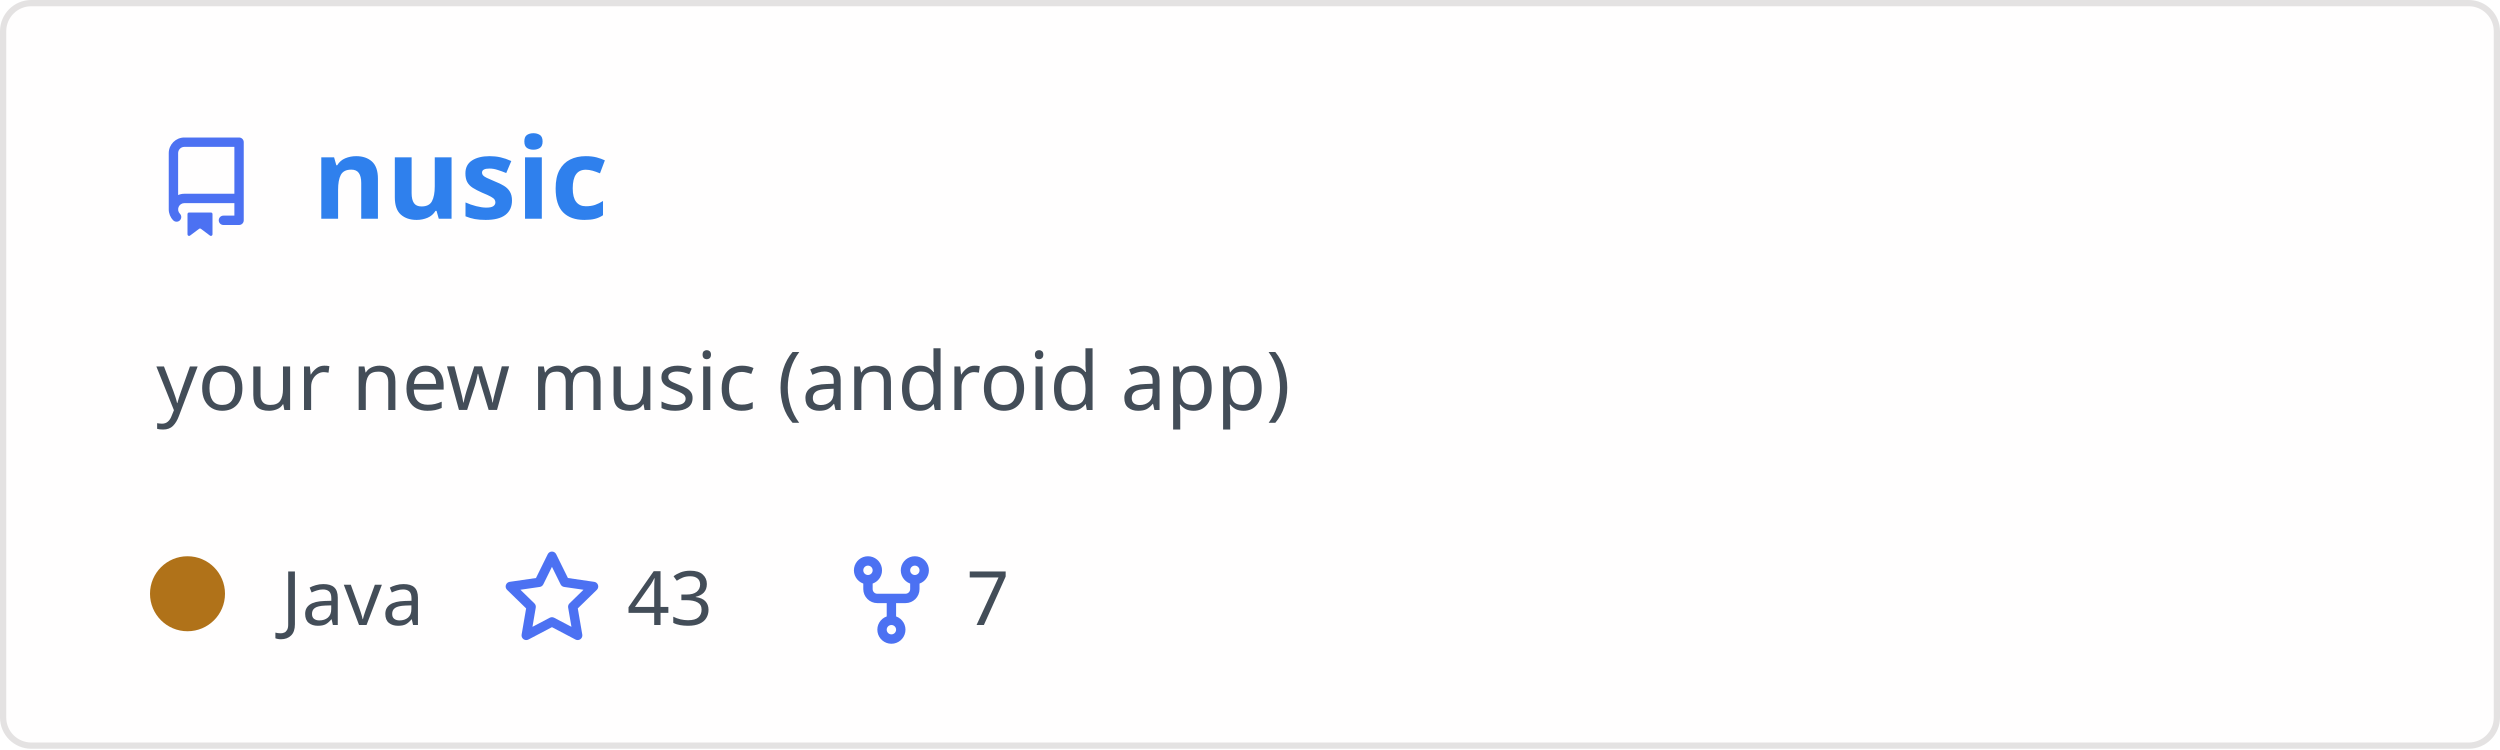
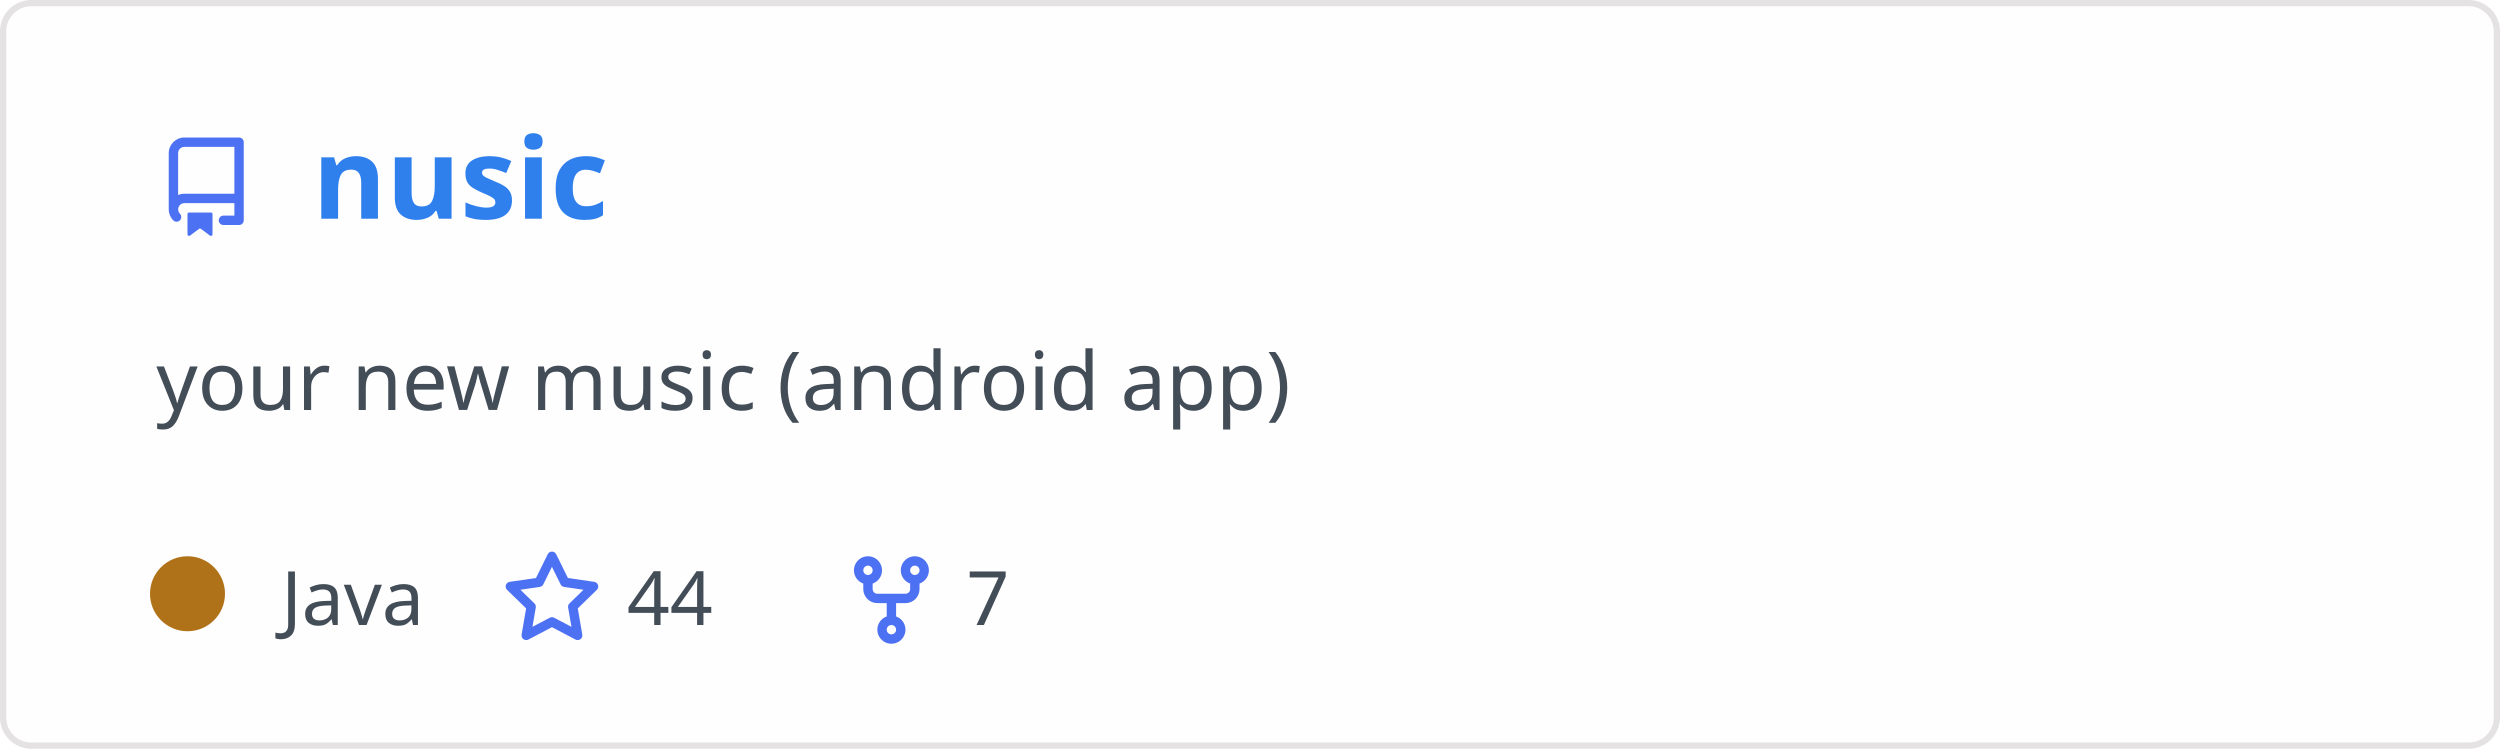
<svg xmlns="http://www.w3.org/2000/svg" width="400" height="120" viewBox="0 0 400 120" fill="none" role="img" aria-labelledby="descId">
  <style>
          .header {
            font: 600 18px 'Segoe UI', Ubuntu, Sans-Serif;
            fill: #2f80ed;
            animation: fadeInAnimation 0.8s ease-in-out forwards;
          }
          @supports(-moz-appearance: auto) {
            /* Selector detects Firefox */
            .header { font-size: 15.5px; }
          }
          
    .description { font: 400 13px 'Segoe UI', Ubuntu, Sans-Serif; fill: #434d58 }
    .gray { font: 400 12px 'Segoe UI', Ubuntu, Sans-Serif; fill: #434d58 }
    .icon { fill: #4c71f2 }
    .badge { font: 600 11px 'Segoe UI', Ubuntu, Sans-Serif; }
    .badge rect { opacity: 0.2 }
  

          
      /* Animations */
      @keyframes scaleInAnimation {
        from {
          transform: translate(-5px, 5px) scale(0);
        }
        to {
          transform: translate(-5px, 5px) scale(1);
        }
      }
      @keyframes fadeInAnimation {
        from {
          opacity: 0;
        }
        to {
          opacity: 1;
        }
      }
    
          * { animation-duration: 0s !important; animation-delay: 0s !important; }
        </style>
  <rect data-testid="card-bg" x="0.5" y="0.5" rx="4.5" height="99%" stroke="#e4e2e2" width="399" fill="#fffefe" stroke-opacity="1" />
  <g data-testid="card-title" transform="translate(25, 35)">
    <g transform="translate(0, 0)">
      <svg class="icon" x="0" y="-13" viewBox="0 0 16 16" version="1.1" width="16" height="16">
        <path fill-rule="evenodd" d="M2 2.5A2.5 2.5 0 014.5 0h8.75a.75.75 0 01.75.75v12.5a.75.75 0 01-.75.75h-2.5a.75.75 0 110-1.5h1.75v-2h-8a1 1 0 00-.714 1.7.75.75 0 01-1.072 1.05A2.495 2.495 0 012 11.5v-9zm10.5-1V9h-8c-.356 0-.694.074-1 .208V2.5a1 1 0 011-1h8zM5 12.25v3.25a.25.25 0 00.4.2l1.45-1.087a.25.25 0 01.3 0L8.6 15.7a.25.25 0 00.4-.2v-3.25a.25.25 0 00-.25-.25h-3.5a.25.25 0 00-.25.25z" />
      </svg>
    </g>
    <g transform="translate(25, 0)">
      <text x="0" y="0" class="header" data-testid="header">nusic</text>
    </g>
  </g>
  <g data-testid="main-card-body" transform="translate(0, 55)">
    <text class="description" x="25" y="-5">
      <tspan dy="1.2em" x="25">your new music (android app)</tspan>
    </text>
    <g transform="translate(30, 45)">
      <g transform="translate(0, 0)">
        <g data-testid="primary-lang">
          <circle data-testid="lang-color" cx="0" cy="-5" r="6" fill="#b07219" />
          <text data-testid="lang-name" class="gray" x="15">Java</text>
        </g>
      </g>
      <g transform="translate(50.3125, 0)">
        <g transform="translate(0, 0)">
          <svg class="icon" y="-12" viewBox="0 0 16 16" version="1.1" width="16" height="16">
            <path fill-rule="evenodd" d="M8 .25a.75.75 0 01.673.418l1.882 3.815 4.21.612a.75.75 0 01.416 1.279l-3.046 2.97.719 4.192a.75.75 0 01-1.088.791L8 12.347l-3.766 1.98a.75.75 0 01-1.088-.79l.72-4.194L.818 6.374a.75.75 0 01.416-1.28l4.21-.611L7.327.668A.75.75 0 018 .25zm0 2.445L6.615 5.5a.75.75 0 01-.564.41l-3.097.45 2.24 2.184a.75.75 0 01.216.664l-.528 3.084 2.769-1.456a.75.75 0 01.698 0l2.77 1.456-.53-3.084a.75.75 0 01.216-.664l2.24-2.183-3.096-.45a.75.75 0 01-.564-.41L8 2.694v.001z" />
          </svg>
        </g>
        <g transform="translate(20, 0)">
-           <text data-testid="stargazers" class="gray">43</text>
+           <text data-testid="stargazers" class="gray">44</text>
        </g>
      </g>
      <g transform="translate(104.625, 0)">
        <g transform="translate(0, 0)">
          <svg class="icon" y="-12" viewBox="0 0 16 16" version="1.1" width="16" height="16">
            <path fill-rule="evenodd" d="M5 3.25a.75.75 0 11-1.5 0 .75.75 0 011.5 0zm0 2.122a2.25 2.25 0 10-1.5 0v.878A2.25 2.25 0 005.75 8.5h1.5v2.128a2.251 2.251 0 101.5 0V8.5h1.5a2.25 2.25 0 002.25-2.25v-.878a2.25 2.25 0 10-1.5 0v.878a.75.75 0 01-.75.75h-4.5A.75.75 0 015 6.25v-.878zm3.75 7.378a.75.75 0 11-1.5 0 .75.75 0 011.5 0zm3-8.75a.75.75 0 100-1.5.75.75 0 000 1.5z" />
          </svg>
        </g>
        <g transform="translate(20, 0)">
          <text data-testid="forkcount" class="gray">7</text>
        </g>
      </g>
    </g>
  </g>
</svg>
